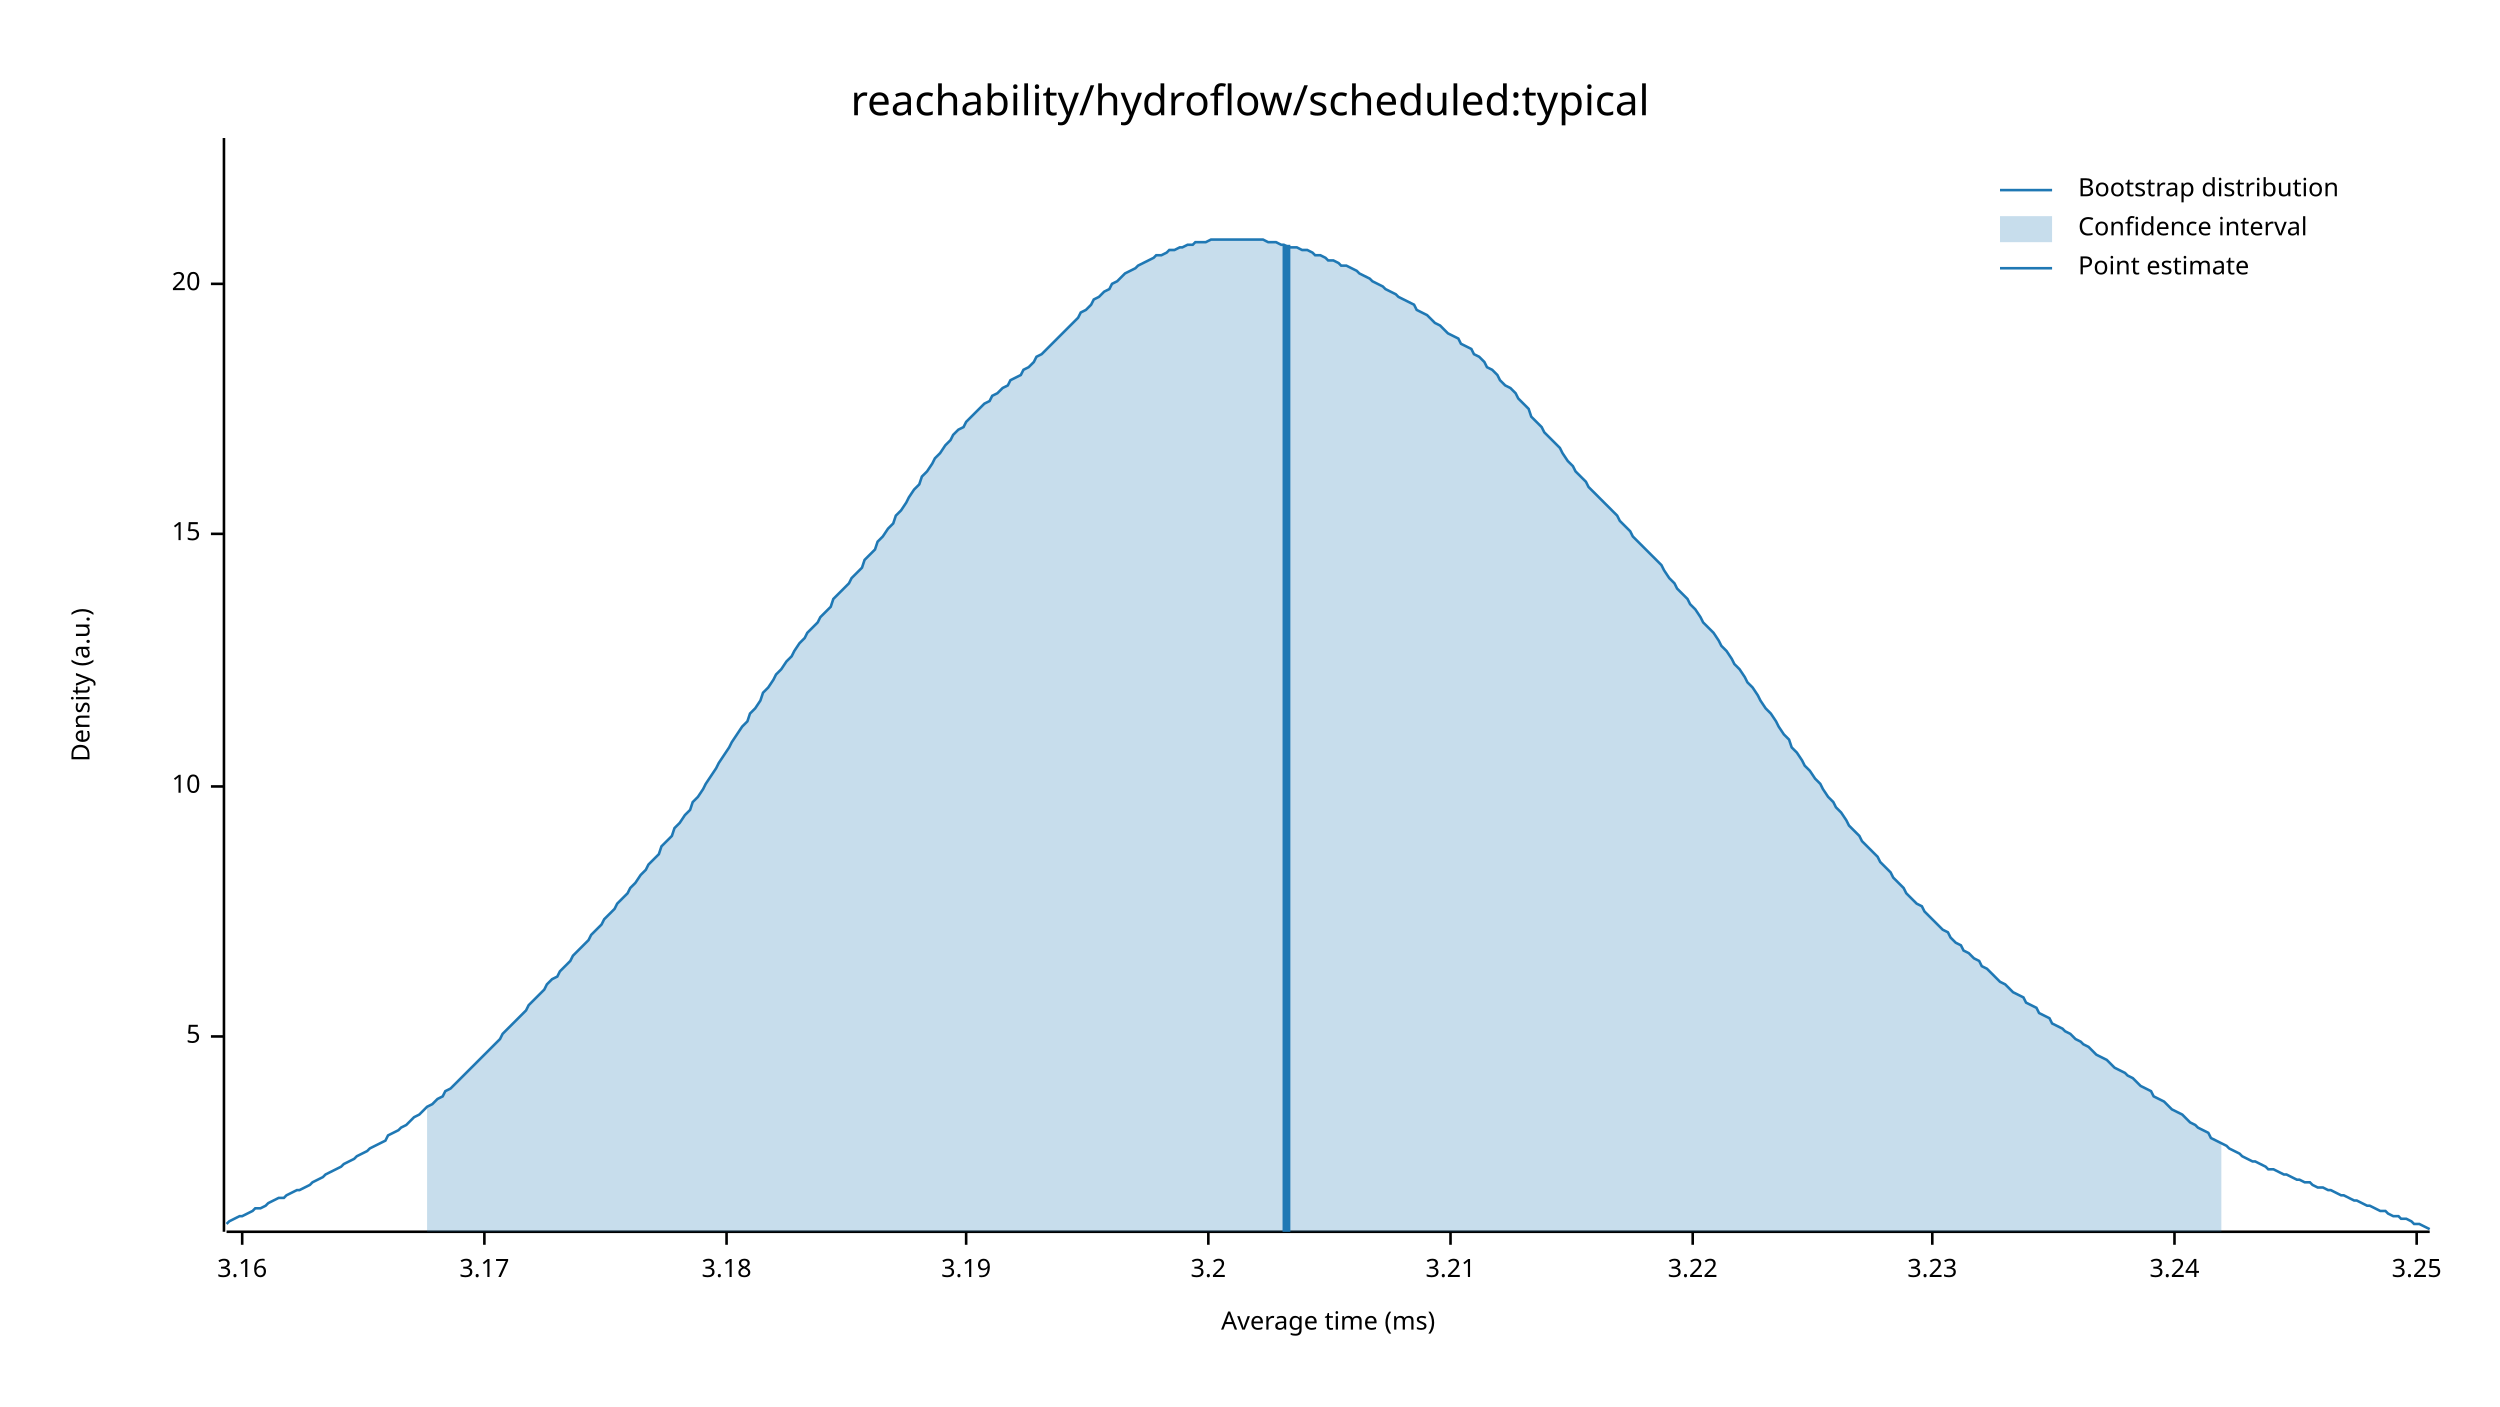
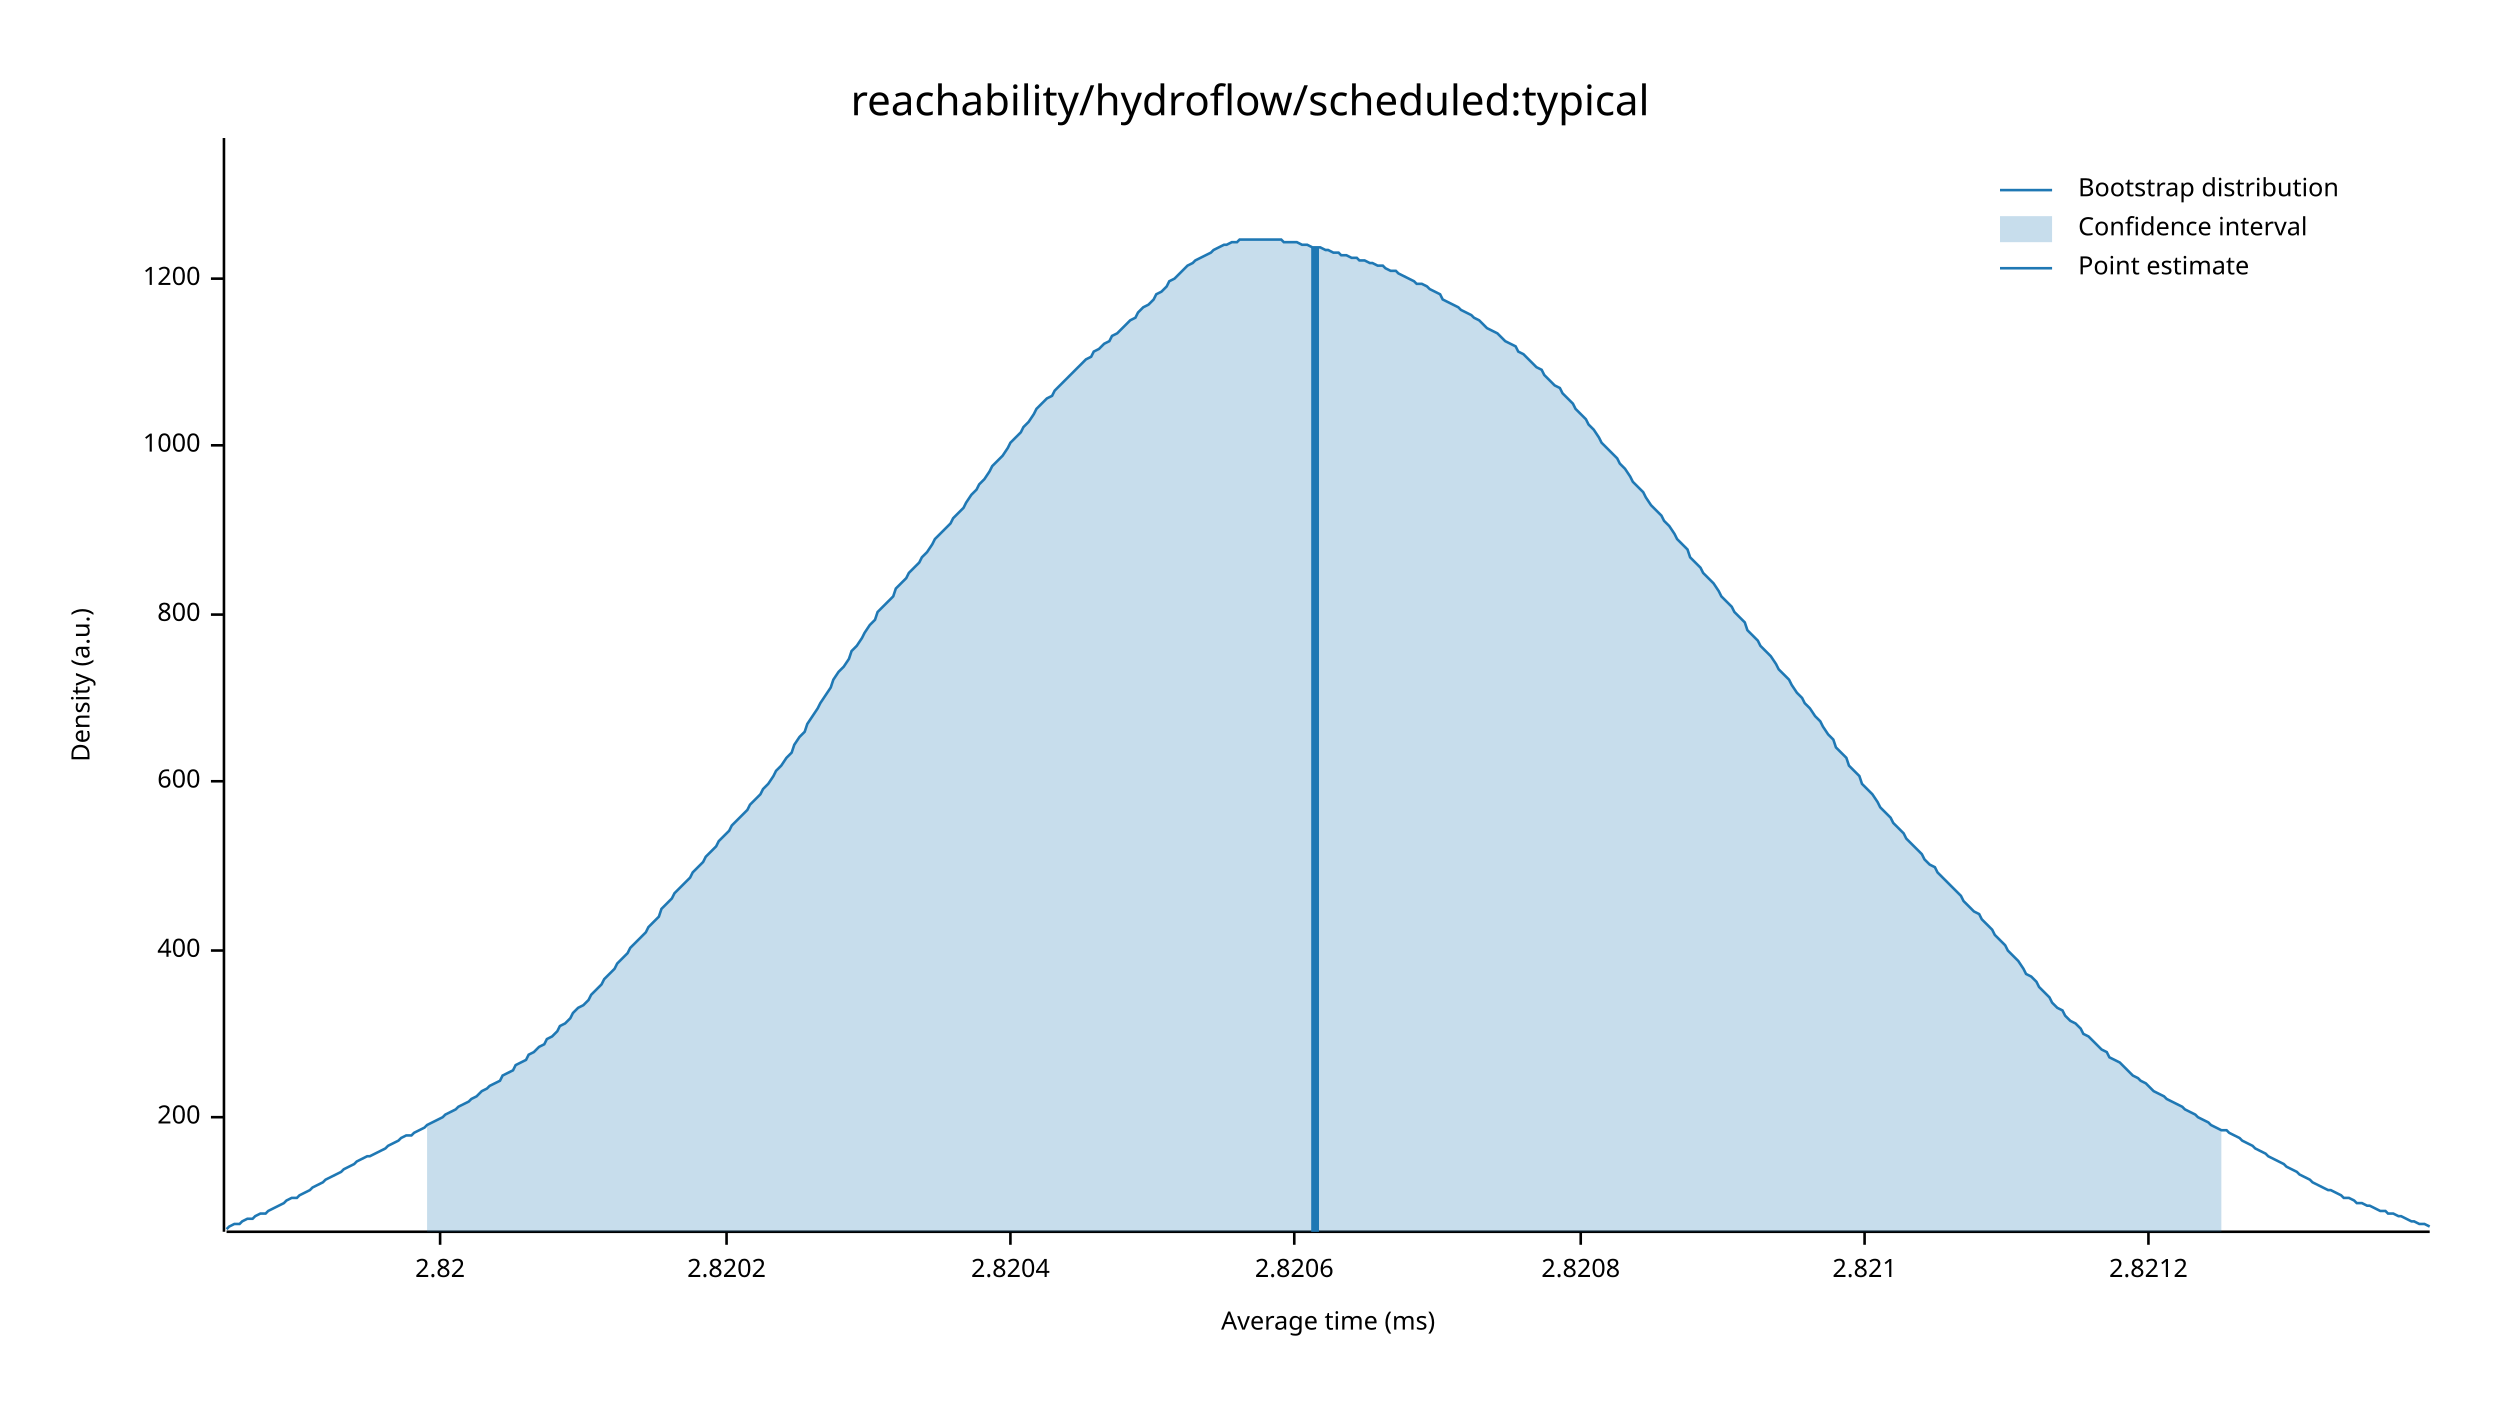
<svg xmlns="http://www.w3.org/2000/svg" width="960" height="540" viewBox="0 0 960 540">
  <text x="480" y="32" dy="0.76em" text-anchor="middle" font-family="sans-serif" font-size="16.129" opacity="1" fill="#000000">
reachability/hydroflow/scheduled:typical
</text>
  <text x="27" y="263" dy="0.76em" text-anchor="middle" font-family="sans-serif" font-size="9.677" opacity="1" fill="#000000" transform="rotate(270, 27, 263)">
Density (a.u.)
</text>
  <text x="510" y="513" dy="-0.5ex" text-anchor="middle" font-family="sans-serif" font-size="9.677" opacity="1" fill="#000000">
Average time (ms)
</text>
  <polyline fill="none" opacity="1" stroke="#000000" stroke-width="1" points="86,53 86,473 " />
-   <text x="77" y="398" dy="0.5ex" text-anchor="end" font-family="sans-serif" font-size="9.677" opacity="1" fill="#000000">
- 5
+   <text x="77" y="429" dy="0.5ex" text-anchor="end" font-family="sans-serif" font-size="9.677" opacity="1" fill="#000000">
+ 200
</text>
-   <polyline fill="none" opacity="1" stroke="#000000" stroke-width="1" points="81,398 86,398 " />
-   <text x="77" y="302" dy="0.5ex" text-anchor="end" font-family="sans-serif" font-size="9.677" opacity="1" fill="#000000">
- 10
+   <polyline fill="none" opacity="1" stroke="#000000" stroke-width="1" points="81,429 86,429 " />
+   <text x="77" y="365" dy="0.5ex" text-anchor="end" font-family="sans-serif" font-size="9.677" opacity="1" fill="#000000">
+ 400
</text>
-   <polyline fill="none" opacity="1" stroke="#000000" stroke-width="1" points="81,302 86,302 " />
-   <text x="77" y="205" dy="0.5ex" text-anchor="end" font-family="sans-serif" font-size="9.677" opacity="1" fill="#000000">
- 15
+   <polyline fill="none" opacity="1" stroke="#000000" stroke-width="1" points="81,365 86,365 " />
+   <text x="77" y="300" dy="0.5ex" text-anchor="end" font-family="sans-serif" font-size="9.677" opacity="1" fill="#000000">
+ 600
</text>
-   <polyline fill="none" opacity="1" stroke="#000000" stroke-width="1" points="81,205 86,205 " />
-   <text x="77" y="109" dy="0.5ex" text-anchor="end" font-family="sans-serif" font-size="9.677" opacity="1" fill="#000000">
- 20
+   <polyline fill="none" opacity="1" stroke="#000000" stroke-width="1" points="81,300 86,300 " />
+   <text x="77" y="236" dy="0.5ex" text-anchor="end" font-family="sans-serif" font-size="9.677" opacity="1" fill="#000000">
+ 800
</text>
-   <polyline fill="none" opacity="1" stroke="#000000" stroke-width="1" points="81,109 86,109 " />
+   <polyline fill="none" opacity="1" stroke="#000000" stroke-width="1" points="81,236 86,236 " />
+   <text x="77" y="171" dy="0.5ex" text-anchor="end" font-family="sans-serif" font-size="9.677" opacity="1" fill="#000000">
+ 1000
+ </text>
+   <polyline fill="none" opacity="1" stroke="#000000" stroke-width="1" points="81,171 86,171 " />
+   <text x="77" y="107" dy="0.5ex" text-anchor="end" font-family="sans-serif" font-size="9.677" opacity="1" fill="#000000">
+ 1200
+ </text>
+   <polyline fill="none" opacity="1" stroke="#000000" stroke-width="1" points="81,107 86,107 " />
  <polyline fill="none" opacity="1" stroke="#000000" stroke-width="1" points="87,473 933,473 " />
-   <text x="93" y="483" dy="0.76em" text-anchor="middle" font-family="sans-serif" font-size="9.677" opacity="1" fill="#000000">
- 3.16
+   <text x="169" y="483" dy="0.76em" text-anchor="middle" font-family="sans-serif" font-size="9.677" opacity="1" fill="#000000">
+ 2.82
</text>
-   <polyline fill="none" opacity="1" stroke="#000000" stroke-width="1" points="93,473 93,478 " />
-   <text x="186" y="483" dy="0.76em" text-anchor="middle" font-family="sans-serif" font-size="9.677" opacity="1" fill="#000000">
- 3.17
- </text>
-   <polyline fill="none" opacity="1" stroke="#000000" stroke-width="1" points="186,473 186,478 " />
+   <polyline fill="none" opacity="1" stroke="#000000" stroke-width="1" points="169,473 169,478 " />
  <text x="279" y="483" dy="0.76em" text-anchor="middle" font-family="sans-serif" font-size="9.677" opacity="1" fill="#000000">
- 3.18
+ 2.8202
</text>
  <polyline fill="none" opacity="1" stroke="#000000" stroke-width="1" points="279,473 279,478 " />
-   <text x="371" y="483" dy="0.76em" text-anchor="middle" font-family="sans-serif" font-size="9.677" opacity="1" fill="#000000">
- 3.19
+   <text x="388" y="483" dy="0.76em" text-anchor="middle" font-family="sans-serif" font-size="9.677" opacity="1" fill="#000000">
+ 2.8204
</text>
-   <polyline fill="none" opacity="1" stroke="#000000" stroke-width="1" points="371,473 371,478 " />
-   <text x="464" y="483" dy="0.76em" text-anchor="middle" font-family="sans-serif" font-size="9.677" opacity="1" fill="#000000">
- 3.2
+   <polyline fill="none" opacity="1" stroke="#000000" stroke-width="1" points="388,473 388,478 " />
+   <text x="497" y="483" dy="0.76em" text-anchor="middle" font-family="sans-serif" font-size="9.677" opacity="1" fill="#000000">
+ 2.8206
</text>
-   <polyline fill="none" opacity="1" stroke="#000000" stroke-width="1" points="464,473 464,478 " />
-   <text x="557" y="483" dy="0.76em" text-anchor="middle" font-family="sans-serif" font-size="9.677" opacity="1" fill="#000000">
- 3.21
+   <polyline fill="none" opacity="1" stroke="#000000" stroke-width="1" points="497,473 497,478 " />
+   <text x="607" y="483" dy="0.76em" text-anchor="middle" font-family="sans-serif" font-size="9.677" opacity="1" fill="#000000">
+ 2.8208
</text>
-   <polyline fill="none" opacity="1" stroke="#000000" stroke-width="1" points="557,473 557,478 " />
-   <text x="650" y="483" dy="0.76em" text-anchor="middle" font-family="sans-serif" font-size="9.677" opacity="1" fill="#000000">
- 3.22
+   <polyline fill="none" opacity="1" stroke="#000000" stroke-width="1" points="607,473 607,478 " />
+   <text x="716" y="483" dy="0.76em" text-anchor="middle" font-family="sans-serif" font-size="9.677" opacity="1" fill="#000000">
+ 2.821
</text>
-   <polyline fill="none" opacity="1" stroke="#000000" stroke-width="1" points="650,473 650,478 " />
-   <text x="742" y="483" dy="0.76em" text-anchor="middle" font-family="sans-serif" font-size="9.677" opacity="1" fill="#000000">
- 3.23
+   <polyline fill="none" opacity="1" stroke="#000000" stroke-width="1" points="716,473 716,478 " />
+   <text x="825" y="483" dy="0.76em" text-anchor="middle" font-family="sans-serif" font-size="9.677" opacity="1" fill="#000000">
+ 2.8212
</text>
-   <polyline fill="none" opacity="1" stroke="#000000" stroke-width="1" points="742,473 742,478 " />
-   <text x="835" y="483" dy="0.76em" text-anchor="middle" font-family="sans-serif" font-size="9.677" opacity="1" fill="#000000">
- 3.24
- </text>
-   <polyline fill="none" opacity="1" stroke="#000000" stroke-width="1" points="835,473 835,478 " />
-   <text x="928" y="483" dy="0.76em" text-anchor="middle" font-family="sans-serif" font-size="9.677" opacity="1" fill="#000000">
- 3.25
- </text>
-   <polyline fill="none" opacity="1" stroke="#000000" stroke-width="1" points="928,473 928,478 " />
-   <polyline fill="none" opacity="1" stroke="#1F78B4" stroke-width="1" points="87,470 88,469 90,468 92,467 93,467 95,466 97,465 98,464 100,464 102,463 103,462 105,461 107,460 109,460 110,459 112,458 114,457 115,457 117,456 119,455 120,454 122,453 124,452 125,451 127,450 129,449 131,448 132,447 134,446 136,445 137,444 139,443 141,442 142,441 144,440 146,439 148,438 149,436 151,435 153,434 154,433 156,432 158,430 159,429 161,428 163,426 164,425 166,424 168,422 170,421 171,419 173,418 175,416 176,415 178,413 180,411 181,410 183,408 185,406 187,404 188,403 190,401 192,399 193,397 195,395 197,393 198,392 200,390 202,388 203,386 205,384 207,382 209,380 210,378 212,376 214,375 215,373 217,371 219,369 220,367 222,365 224,363 226,361 227,359 229,357 231,355 232,353 234,351 236,349 237,347 239,345 241,343 242,341 244,339 246,336 248,334 249,332 251,330 253,328 254,325 256,323 258,321 259,318 261,316 263,313 265,311 266,308 268,306 270,303 271,301 273,298 275,295 276,293 278,290 280,287 281,285 283,282 285,279 287,277 288,274 290,272 292,269 293,266 295,264 297,261 298,259 300,257 302,254 304,252 305,250 307,247 309,245 310,243 312,241 314,239 315,237 317,235 319,233 320,230 322,228 324,226 326,224 327,222 329,220 331,218 332,215 334,213 336,211 337,208 339,206 341,203 343,201 344,198 346,196 348,193 349,191 351,188 353,186 354,183 356,181 358,178 359,176 361,174 363,171 365,169 366,167 368,165 370,164 371,162 373,160 375,158 376,157 378,155 380,154 381,152 383,151 385,149 387,148 388,146 390,145 392,144 393,142 395,141 397,139 398,137 400,136 402,134 404,132 405,131 407,129 409,127 410,126 412,124 414,122 415,120 417,119 419,117 420,115 422,114 424,112 426,111 427,109 429,108 431,106 432,105 434,104 436,103 437,102 439,101 441,100 443,99 444,98 446,98 448,97 449,96 451,96 453,95 454,95 456,94 458,94 459,93 461,93 463,93 465,92 466,92 468,92 470,92 471,92 473,92 475,92 476,92 478,92 480,92 482,92 483,92 485,92 487,93 488,93 490,93 492,94 493,94 495,95 497,95 498,95 500,96 502,96 504,97 505,98 507,98 509,99 510,100 512,100 514,101 515,102 517,102 519,103 521,104 522,105 524,106 526,107 527,108 529,109 531,110 532,111 534,112 536,113 537,114 539,115 541,116 543,117 544,119 546,120 548,121 549,122 551,124 553,125 554,126 556,128 558,129 560,130 561,132 563,133 565,134 566,136 568,137 570,139 571,141 573,142 575,144 576,146 578,148 580,149 582,151 583,153 585,155 587,157 588,160 590,162 592,164 593,166 595,168 597,170 599,172 600,174 602,177 604,179 605,181 607,183 609,185 610,187 612,189 614,191 615,192 617,194 619,196 621,198 622,200 624,202 626,204 627,206 629,208 631,210 632,211 634,213 636,215 638,217 639,219 641,222 643,224 644,226 646,228 648,230 649,232 651,234 653,237 654,239 656,241 658,243 660,246 661,248 663,250 665,253 666,255 668,257 670,260 671,262 673,264 675,267 676,269 678,272 680,274 682,277 683,279 685,282 687,284 688,287 690,289 692,292 693,294 695,296 697,299 699,301 700,303 702,306 704,308 705,310 707,312 709,315 710,317 712,319 714,321 715,323 717,325 719,327 721,329 722,331 724,333 726,335 727,337 729,339 731,341 732,343 734,345 736,347 738,348 739,350 741,352 743,354 744,355 746,357 748,358 749,360 751,362 753,363 754,365 756,366 758,368 760,369 761,371 763,372 765,374 766,375 768,377 770,378 771,379 773,381 775,382 777,383 778,385 780,386 782,387 783,389 785,390 787,391 788,393 790,394 792,395 793,396 795,397 797,399 799,400 800,401 802,402 804,404 805,405 807,406 809,407 810,408 812,410 814,411 816,412 817,413 819,414 821,416 822,417 824,418 826,419 827,421 829,422 831,423 832,424 834,426 836,427 838,428 839,429 841,431 843,432 844,433 846,434 848,435 849,437 851,438 853,439 855,440 856,441 858,442 860,443 861,444 863,445 865,446 866,446 868,447 870,448 871,449 873,449 875,450 877,451 878,451 880,452 882,453 883,453 885,454 887,454 888,455 890,456 892,456 894,457 895,457 897,458 899,459 900,459 902,460 904,461 905,461 907,462 909,463 910,463 912,464 914,465 916,465 917,466 919,467 921,467 922,468 924,468 926,469 927,470 929,470 931,471 933,472 " />
-   <polygon opacity="0.25" fill="#1F78B4" points="164,425 166,424 168,422 170,421 171,419 173,418 175,416 176,415 178,413 180,411 181,410 183,408 185,406 187,404 188,403 190,401 192,399 193,397 195,395 197,393 198,392 200,390 202,388 203,386 205,384 207,382 209,380 210,378 212,376 214,375 215,373 217,371 219,369 220,367 222,365 224,363 226,361 227,359 229,357 231,355 232,353 234,351 236,349 237,347 239,345 241,343 242,341 244,339 246,336 248,334 249,332 251,330 253,328 254,325 256,323 258,321 259,318 261,316 263,313 265,311 266,308 268,306 270,303 271,301 273,298 275,295 276,293 278,290 280,287 281,285 283,282 285,279 287,277 288,274 290,272 292,269 293,266 295,264 297,261 298,259 300,257 302,254 304,252 305,250 307,247 309,245 310,243 312,241 314,239 315,237 317,235 319,233 320,230 322,228 324,226 326,224 327,222 329,220 331,218 332,215 334,213 336,211 337,208 339,206 341,203 343,201 344,198 346,196 348,193 349,191 351,188 353,186 354,183 356,181 358,178 359,176 361,174 363,171 365,169 366,167 368,165 370,164 371,162 373,160 375,158 376,157 378,155 380,154 381,152 383,151 385,149 387,148 388,146 390,145 392,144 393,142 395,141 397,139 398,137 400,136 402,134 404,132 405,131 407,129 409,127 410,126 412,124 414,122 415,120 417,119 419,117 420,115 422,114 424,112 426,111 427,109 429,108 431,106 432,105 434,104 436,103 437,102 439,101 441,100 443,99 444,98 446,98 448,97 449,96 451,96 453,95 454,95 456,94 458,94 459,93 461,93 463,93 465,92 466,92 468,92 470,92 471,92 473,92 475,92 476,92 478,92 480,92 482,92 483,92 485,92 487,93 488,93 490,93 492,94 493,94 495,95 497,95 498,95 500,96 502,96 504,97 505,98 507,98 509,99 510,100 512,100 514,101 515,102 517,102 519,103 521,104 522,105 524,106 526,107 527,108 529,109 531,110 532,111 534,112 536,113 537,114 539,115 541,116 543,117 544,119 546,120 548,121 549,122 551,124 553,125 554,126 556,128 558,129 560,130 561,132 563,133 565,134 566,136 568,137 570,139 571,141 573,142 575,144 576,146 578,148 580,149 582,151 583,153 585,155 587,157 588,160 590,162 592,164 593,166 595,168 597,170 599,172 600,174 602,177 604,179 605,181 607,183 609,185 610,187 612,189 614,191 615,192 617,194 619,196 621,198 622,200 624,202 626,204 627,206 629,208 631,210 632,211 634,213 636,215 638,217 639,219 641,222 643,224 644,226 646,228 648,230 649,232 651,234 653,237 654,239 656,241 658,243 660,246 661,248 663,250 665,253 666,255 668,257 670,260 671,262 673,264 675,267 676,269 678,272 680,274 682,277 683,279 685,282 687,284 688,287 690,289 692,292 693,294 695,296 697,299 699,301 700,303 702,306 704,308 705,310 707,312 709,315 710,317 712,319 714,321 715,323 717,325 719,327 721,329 722,331 724,333 726,335 727,337 729,339 731,341 732,343 734,345 736,347 738,348 739,350 741,352 743,354 744,355 746,357 748,358 749,360 751,362 753,363 754,365 756,366 758,368 760,369 761,371 763,372 765,374 766,375 768,377 770,378 771,379 773,381 775,382 777,383 778,385 780,386 782,387 783,389 785,390 787,391 788,393 790,394 792,395 793,396 795,397 797,399 799,400 800,401 802,402 804,404 805,405 807,406 809,407 810,408 812,410 814,411 816,412 817,413 819,414 821,416 822,417 824,418 826,419 827,421 829,422 831,423 832,424 834,426 836,427 838,428 839,429 841,431 843,432 844,433 846,434 848,435 849,437 851,438 853,439 853,473 164,473 " />
-   <polyline fill="none" opacity="1" stroke="#1F78B4" stroke-width="3" points="494,473 494,94 " />
+   <polyline fill="none" opacity="1" stroke="#000000" stroke-width="1" points="825,473 825,478 " />
+   <polyline fill="none" opacity="1" stroke="#1F78B4" stroke-width="1" points="87,472 88,471 90,470 92,470 93,469 95,468 97,468 98,467 100,466 102,466 103,465 105,464 107,463 109,462 110,461 112,460 114,460 115,459 117,458 119,457 120,456 122,455 124,454 125,453 127,452 129,451 131,450 132,449 134,448 136,447 137,446 139,445 141,444 142,444 144,443 146,442 148,441 149,440 151,439 153,438 154,437 156,436 158,436 159,435 161,434 163,433 164,432 166,431 168,430 170,429 171,428 173,427 175,426 176,425 178,424 180,423 181,422 183,421 185,419 187,418 188,417 190,416 192,415 193,413 195,412 197,411 198,409 200,408 202,407 203,405 205,404 207,402 209,401 210,399 212,398 214,396 215,394 217,393 219,391 220,389 222,387 224,386 226,384 227,382 229,380 231,378 232,376 234,374 236,372 237,370 239,368 241,366 242,364 244,362 246,360 248,358 249,356 251,354 253,352 254,349 256,347 258,345 259,343 261,341 263,339 265,337 266,335 268,333 270,331 271,329 273,327 275,325 276,323 278,321 280,319 281,317 283,315 285,313 287,311 288,309 290,307 292,305 293,303 295,301 297,298 298,296 300,294 302,291 304,289 305,286 307,283 309,281 310,278 312,275 314,272 315,270 317,267 319,264 320,261 322,258 324,256 326,253 327,250 329,248 331,245 332,243 334,240 336,238 337,235 339,233 341,231 343,229 344,226 346,224 348,222 349,220 351,218 353,216 354,214 356,212 358,209 359,207 361,205 363,203 365,201 366,199 368,197 370,195 371,193 373,190 375,188 376,186 378,184 380,181 381,179 383,177 385,175 387,172 388,170 390,168 392,166 393,164 395,162 397,159 398,157 400,155 402,153 404,152 405,150 407,148 409,146 410,145 412,143 414,141 415,140 417,138 419,137 420,135 422,134 424,132 426,131 427,129 429,128 431,126 432,125 434,123 436,122 437,120 439,118 441,117 443,115 444,113 446,112 448,110 449,108 451,107 453,105 454,104 456,102 458,101 459,100 461,99 463,98 465,97 466,96 468,95 470,94 471,94 473,93 475,93 476,92 478,92 480,92 482,92 483,92 485,92 487,92 488,92 490,92 492,92 493,93 495,93 497,93 498,93 500,94 502,94 504,95 505,95 507,95 509,96 510,96 512,97 514,97 515,98 517,98 519,99 521,99 522,100 524,100 526,101 527,101 529,102 531,102 532,103 534,104 536,104 537,105 539,106 541,107 543,108 544,109 546,109 548,110 549,111 551,112 553,113 554,115 556,116 558,117 560,118 561,119 563,120 565,121 566,122 568,123 570,125 571,126 573,127 575,128 576,129 578,131 580,132 582,133 583,135 585,136 587,138 588,139 590,141 592,142 593,144 595,146 597,148 599,149 600,151 602,153 604,155 605,157 607,159 609,161 610,163 612,165 614,168 615,170 617,172 619,174 621,176 622,178 624,180 626,183 627,185 629,187 631,189 632,191 634,194 636,196 638,198 639,200 641,202 643,205 644,207 646,209 648,211 649,214 651,216 653,218 654,220 656,222 658,224 660,227 661,229 663,231 665,233 666,235 668,237 670,239 671,242 673,244 675,246 676,248 678,250 680,252 682,255 683,257 685,259 687,261 688,263 690,266 692,268 693,270 695,272 697,275 699,277 700,279 702,282 704,284 705,287 707,289 709,291 710,294 712,296 714,298 715,301 717,303 719,305 721,308 722,310 724,312 726,314 727,316 729,318 731,320 732,322 734,324 736,326 738,328 739,330 741,332 743,333 744,335 746,337 748,339 749,340 751,342 753,344 754,346 756,348 758,350 760,351 761,353 763,355 765,357 766,359 768,361 770,363 771,365 773,367 775,369 777,372 778,374 780,375 782,377 783,379 785,381 787,383 788,385 790,387 792,388 793,390 795,392 797,393 799,395 800,397 802,398 804,400 805,401 807,403 809,404 810,406 812,407 814,408 816,410 817,411 819,413 821,414 822,415 824,416 826,418 827,419 829,420 831,421 832,422 834,423 836,424 838,425 839,426 841,427 843,428 844,429 846,430 848,431 849,432 851,433 853,434 855,434 856,435 858,436 860,437 861,438 863,439 865,440 866,441 868,442 870,443 871,444 873,445 875,446 877,447 878,448 880,449 882,450 883,451 885,452 887,453 888,454 890,455 892,456 894,457 895,457 897,458 899,459 900,460 902,460 904,461 905,462 907,462 909,463 910,463 912,464 914,465 916,465 917,466 919,466 921,467 922,467 924,468 926,469 927,469 929,470 931,470 933,471 " />
+   <polygon opacity="0.25" fill="#1F78B4" points="164,432 166,431 168,430 170,429 171,428 173,427 175,426 176,425 178,424 180,423 181,422 183,421 185,419 187,418 188,417 190,416 192,415 193,413 195,412 197,411 198,409 200,408 202,407 203,405 205,404 207,402 209,401 210,399 212,398 214,396 215,394 217,393 219,391 220,389 222,387 224,386 226,384 227,382 229,380 231,378 232,376 234,374 236,372 237,370 239,368 241,366 242,364 244,362 246,360 248,358 249,356 251,354 253,352 254,349 256,347 258,345 259,343 261,341 263,339 265,337 266,335 268,333 270,331 271,329 273,327 275,325 276,323 278,321 280,319 281,317 283,315 285,313 287,311 288,309 290,307 292,305 293,303 295,301 297,298 298,296 300,294 302,291 304,289 305,286 307,283 309,281 310,278 312,275 314,272 315,270 317,267 319,264 320,261 322,258 324,256 326,253 327,250 329,248 331,245 332,243 334,240 336,238 337,235 339,233 341,231 343,229 344,226 346,224 348,222 349,220 351,218 353,216 354,214 356,212 358,209 359,207 361,205 363,203 365,201 366,199 368,197 370,195 371,193 373,190 375,188 376,186 378,184 380,181 381,179 383,177 385,175 387,172 388,170 390,168 392,166 393,164 395,162 397,159 398,157 400,155 402,153 404,152 405,150 407,148 409,146 410,145 412,143 414,141 415,140 417,138 419,137 420,135 422,134 424,132 426,131 427,129 429,128 431,126 432,125 434,123 436,122 437,120 439,118 441,117 443,115 444,113 446,112 448,110 449,108 451,107 453,105 454,104 456,102 458,101 459,100 461,99 463,98 465,97 466,96 468,95 470,94 471,94 473,93 475,93 476,92 478,92 480,92 482,92 483,92 485,92 487,92 488,92 490,92 492,92 493,93 495,93 497,93 498,93 500,94 502,94 504,95 505,95 507,95 509,96 510,96 512,97 514,97 515,98 517,98 519,99 521,99 522,100 524,100 526,101 527,101 529,102 531,102 532,103 534,104 536,104 537,105 539,106 541,107 543,108 544,109 546,109 548,110 549,111 551,112 553,113 554,115 556,116 558,117 560,118 561,119 563,120 565,121 566,122 568,123 570,125 571,126 573,127 575,128 576,129 578,131 580,132 582,133 583,135 585,136 587,138 588,139 590,141 592,142 593,144 595,146 597,148 599,149 600,151 602,153 604,155 605,157 607,159 609,161 610,163 612,165 614,168 615,170 617,172 619,174 621,176 622,178 624,180 626,183 627,185 629,187 631,189 632,191 634,194 636,196 638,198 639,200 641,202 643,205 644,207 646,209 648,211 649,214 651,216 653,218 654,220 656,222 658,224 660,227 661,229 663,231 665,233 666,235 668,237 670,239 671,242 673,244 675,246 676,248 678,250 680,252 682,255 683,257 685,259 687,261 688,263 690,266 692,268 693,270 695,272 697,275 699,277 700,279 702,282 704,284 705,287 707,289 709,291 710,294 712,296 714,298 715,301 717,303 719,305 721,308 722,310 724,312 726,314 727,316 729,318 731,320 732,322 734,324 736,326 738,328 739,330 741,332 743,333 744,335 746,337 748,339 749,340 751,342 753,344 754,346 756,348 758,350 760,351 761,353 763,355 765,357 766,359 768,361 770,363 771,365 773,367 775,369 777,372 778,374 780,375 782,377 783,379 785,381 787,383 788,385 790,387 792,388 793,390 795,392 797,393 799,395 800,397 802,398 804,400 805,401 807,403 809,404 810,406 812,407 814,408 816,410 817,411 819,413 821,414 822,415 824,416 826,418 827,419 829,420 831,421 832,422 834,423 836,424 838,425 839,426 841,427 843,428 844,429 846,430 848,431 849,432 851,433 853,434 853,473 164,473 " />
+   <polyline fill="none" opacity="1" stroke="#1F78B4" stroke-width="3" points="505,473 505,95 " />
  <text x="798" y="68" dy="0.76em" text-anchor="start" font-family="sans-serif" font-size="9.677" opacity="1" fill="#000000">
Bootstrap distribution
</text>
  <text x="798" y="83" dy="0.76em" text-anchor="start" font-family="sans-serif" font-size="9.677" opacity="1" fill="#000000">
Confidence interval
</text>
  <text x="798" y="98" dy="0.76em" text-anchor="start" font-family="sans-serif" font-size="9.677" opacity="1" fill="#000000">
Point estimate
</text>
  <polyline fill="none" opacity="1" stroke="#1F78B4" stroke-width="1" points="768,73 788,73 " />
  <rect x="768" y="83" width="20" height="10" opacity="0.25" fill="#1F78B4" stroke="none" />
  <polyline fill="none" opacity="1" stroke="#1F78B4" stroke-width="1" points="768,103 788,103 " />
</svg>
